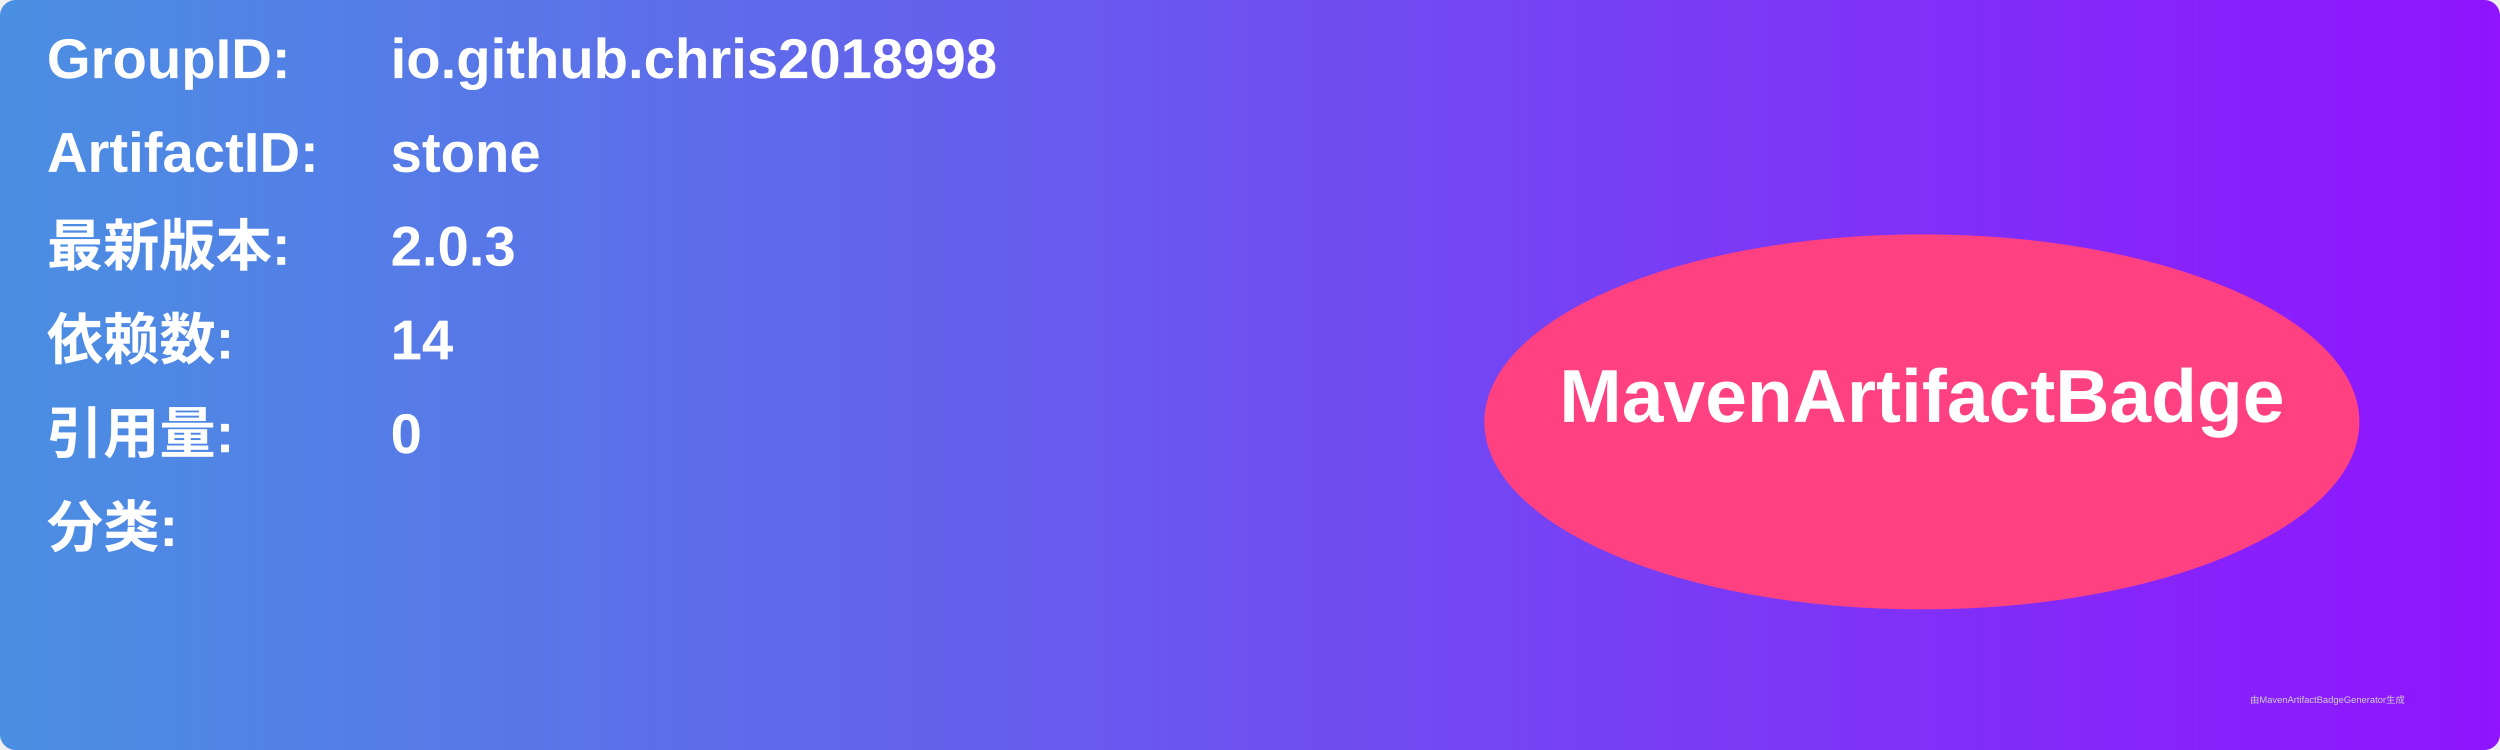
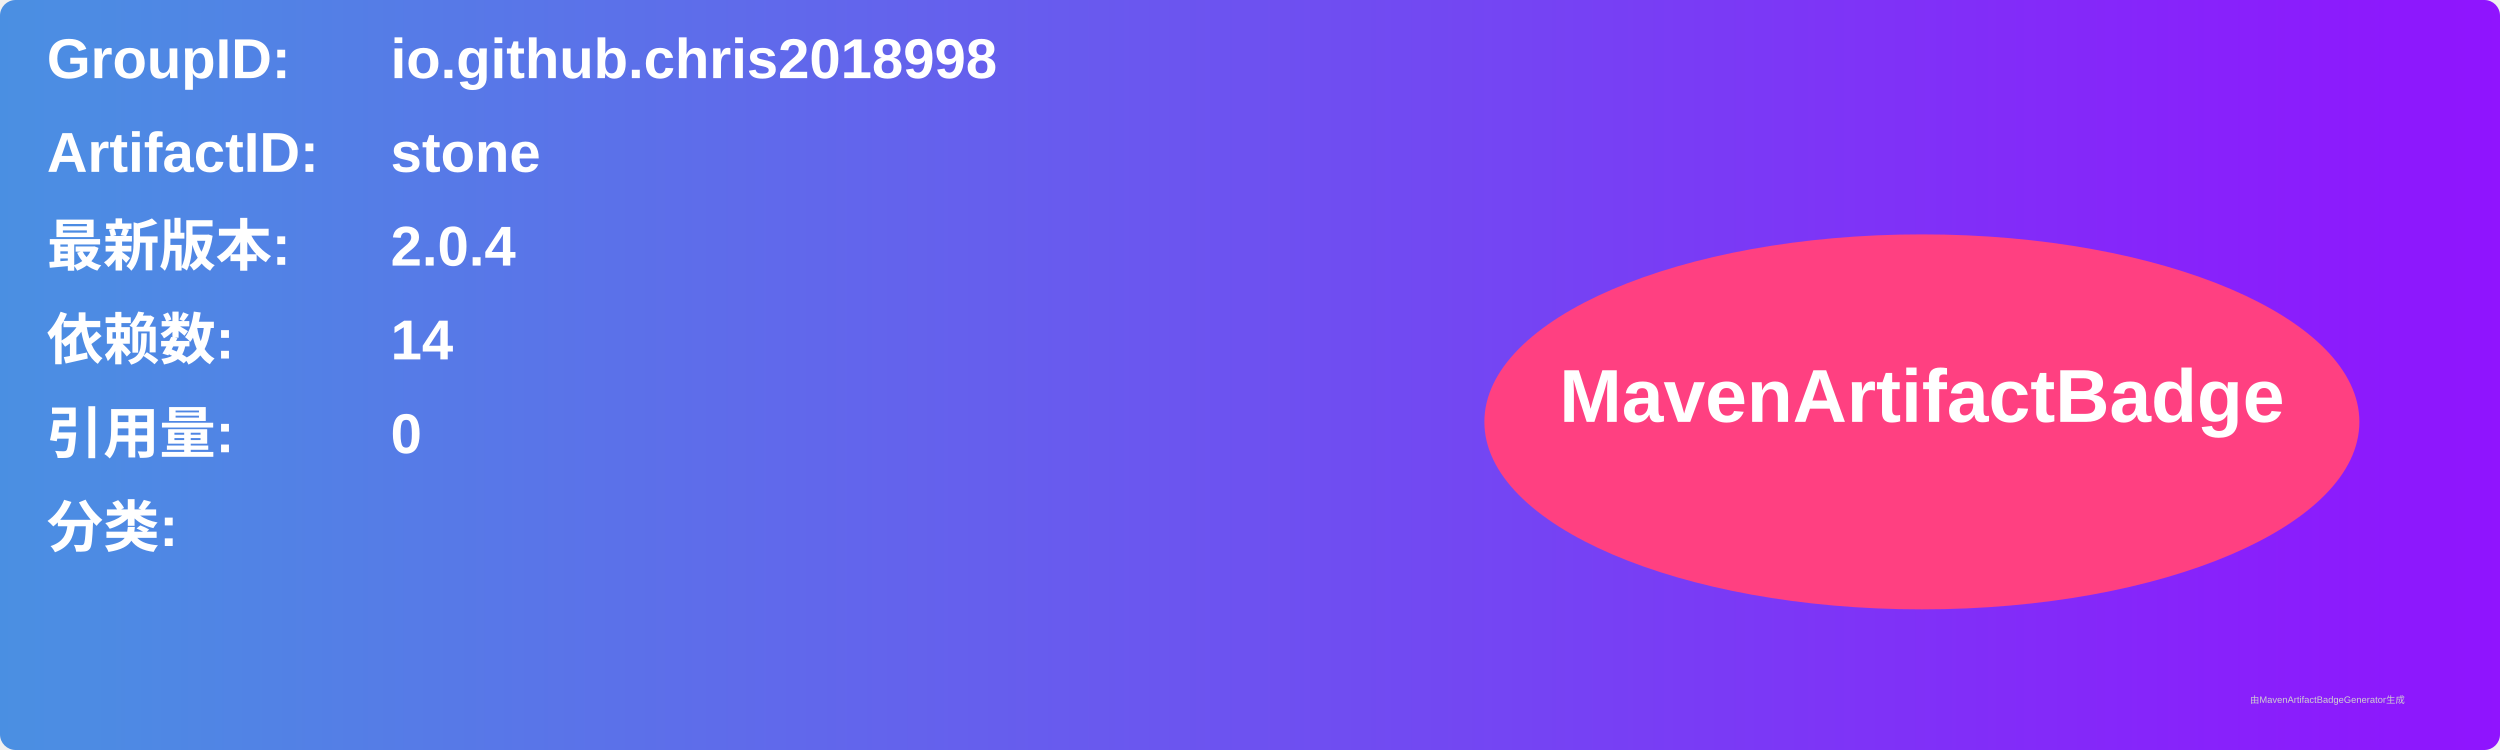
<svg xmlns="http://www.w3.org/2000/svg" width="800" height="240" viewBox="0 0 800 240">
  <linearGradient id="grad" x1="0%" y1="0%" x2="100%" y2="0%">
    <stop offset="0%" stop-color="#4a90e2" />
    <stop offset="100%" stop-color="#9013fe" />
  </linearGradient>
  <rect width="100%" height="100%" rx="5" ry="5" fill="url(#grad)" />
  <g transform="translate(15, 15)">
    <text x="0" y="10" font-family="Arial" font-size="18" fill="white" font-weight="bold" width="260">GroupID:</text>
    <text x="110" y="10" font-family="Arial" font-size="18" fill="white" font-weight="bold" width="460">io.github.chris2018998</text>
    <text x="0" y="40" font-family="Arial" font-size="18" fill="white" font-weight="bold" width="260">ArtifactID:</text>
    <text x="110" y="40" font-family="Arial" font-size="18" fill="white" font-weight="bold" width="460">stone</text>
    <text x="0" y="70" font-family="Arial" font-size="18" fill="white" font-weight="bold">最新版本:</text>
    <text x="110" y="70" font-family="Arial" font-size="18" fill="white" font-weight="bold">
-       <tspan font-weight="bold">2.0.3</tspan>
+       <tspan font-weight="bold">2.0.4</tspan>
    </text>
    <text x="0" y="100" font-family="Arial" font-size="18" fill="white" font-weight="bold">依赖数: </text>
    <text x="110" y="100" font-family="Arial" font-size="18" fill="white">
      <tspan font-weight="bold">14</tspan>
    </text>
    <text x="0" y="130" font-family="Arial" font-size="18" fill="white" font-weight="bold">引用量: </text>
    <text x="110" y="130" font-family="Arial" font-size="18" fill="white">
      <tspan font-weight="bold">0</tspan>
    </text>
    <text x="0" y="160" font-family="Arial" font-size="18" fill="white" font-weight="bold">分类:</text>
    <text x="10" y="190" font-family="Arial" font-size="10" fill="white">
      <tspan font-weight="bold" />
    </text>
    <ellipse cx="600" cy="120" rx="140" ry="60" fill="#ff4081" />
    <text x="600" y="120" text-anchor="middle" font-family="Arial" font-size="24" fill="white" font-weight="bold">MavenArtifactBadge</text>
  </g>
  <text x="720" y="225" font-family="Arial" font-size="3" fill="#d0d0d0">由MavenArtifactBadgeGenerator生成</text>
</svg>
